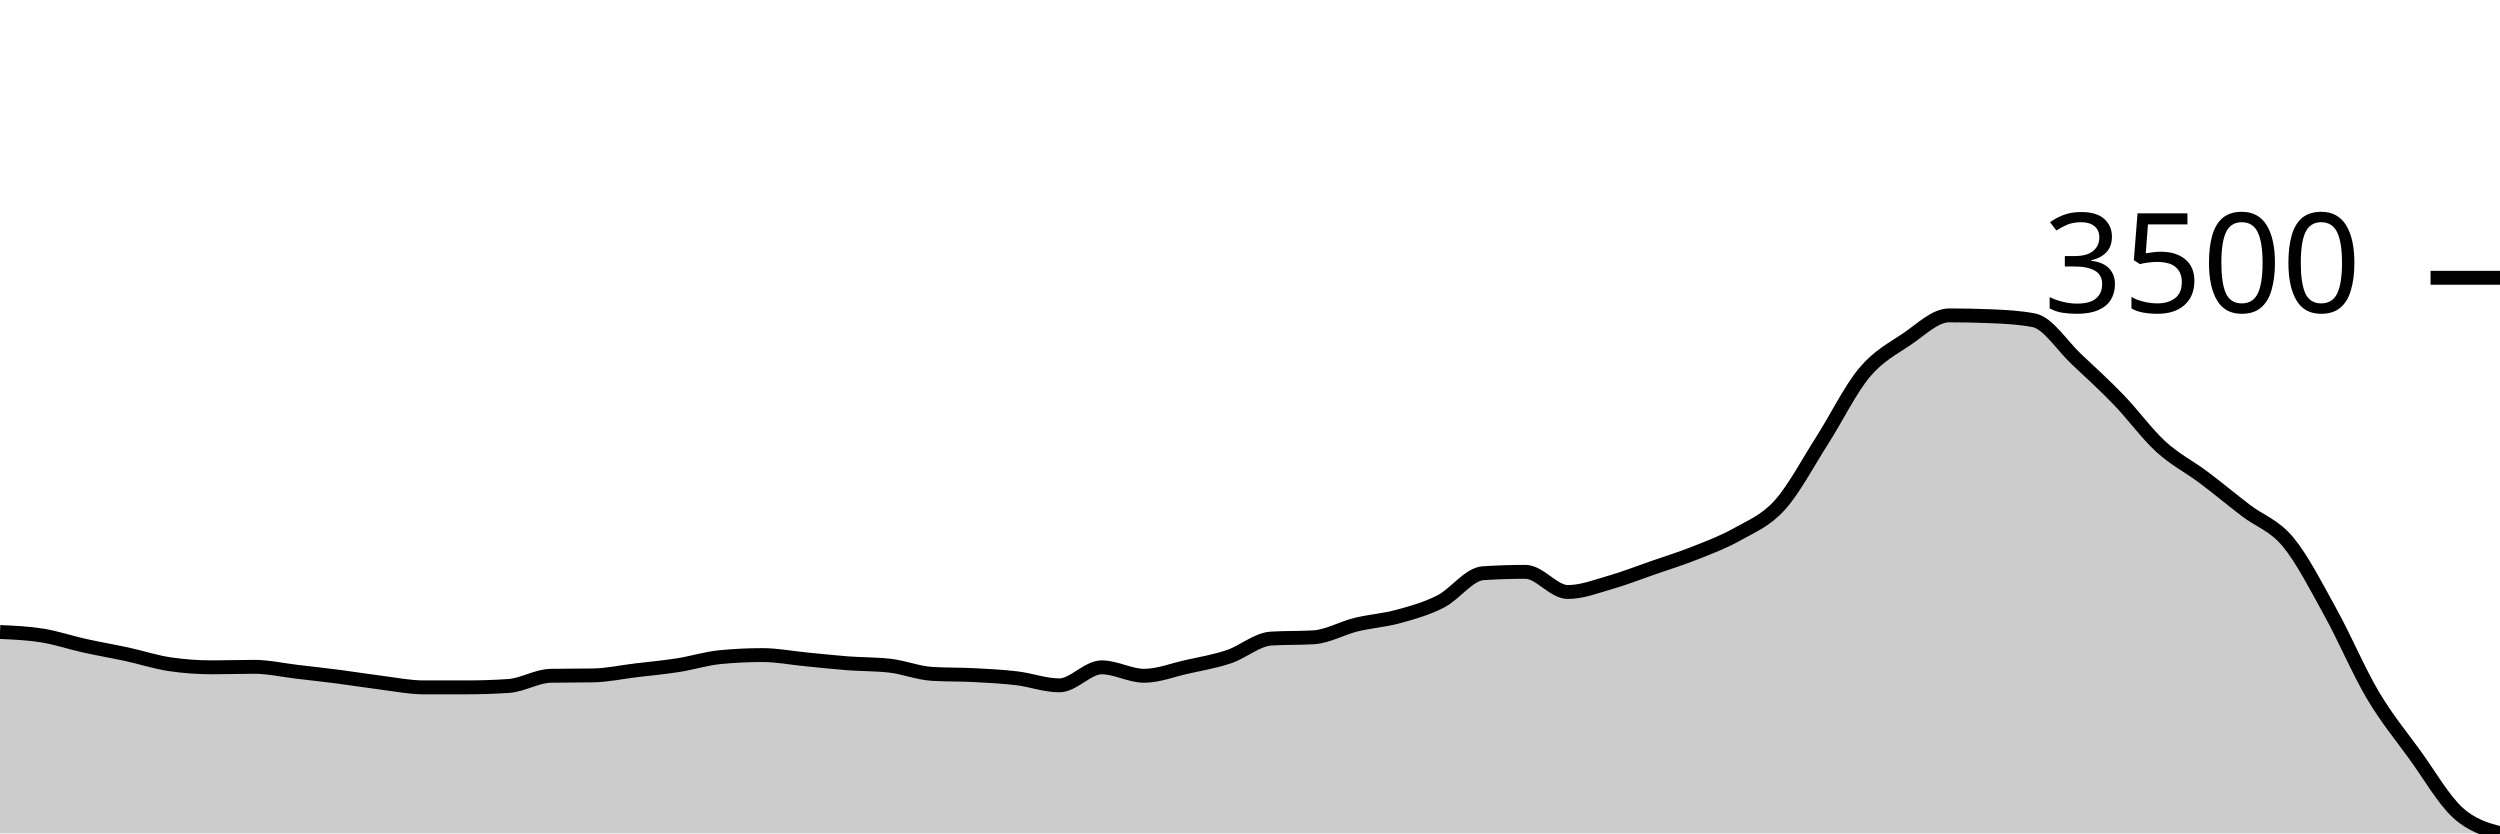
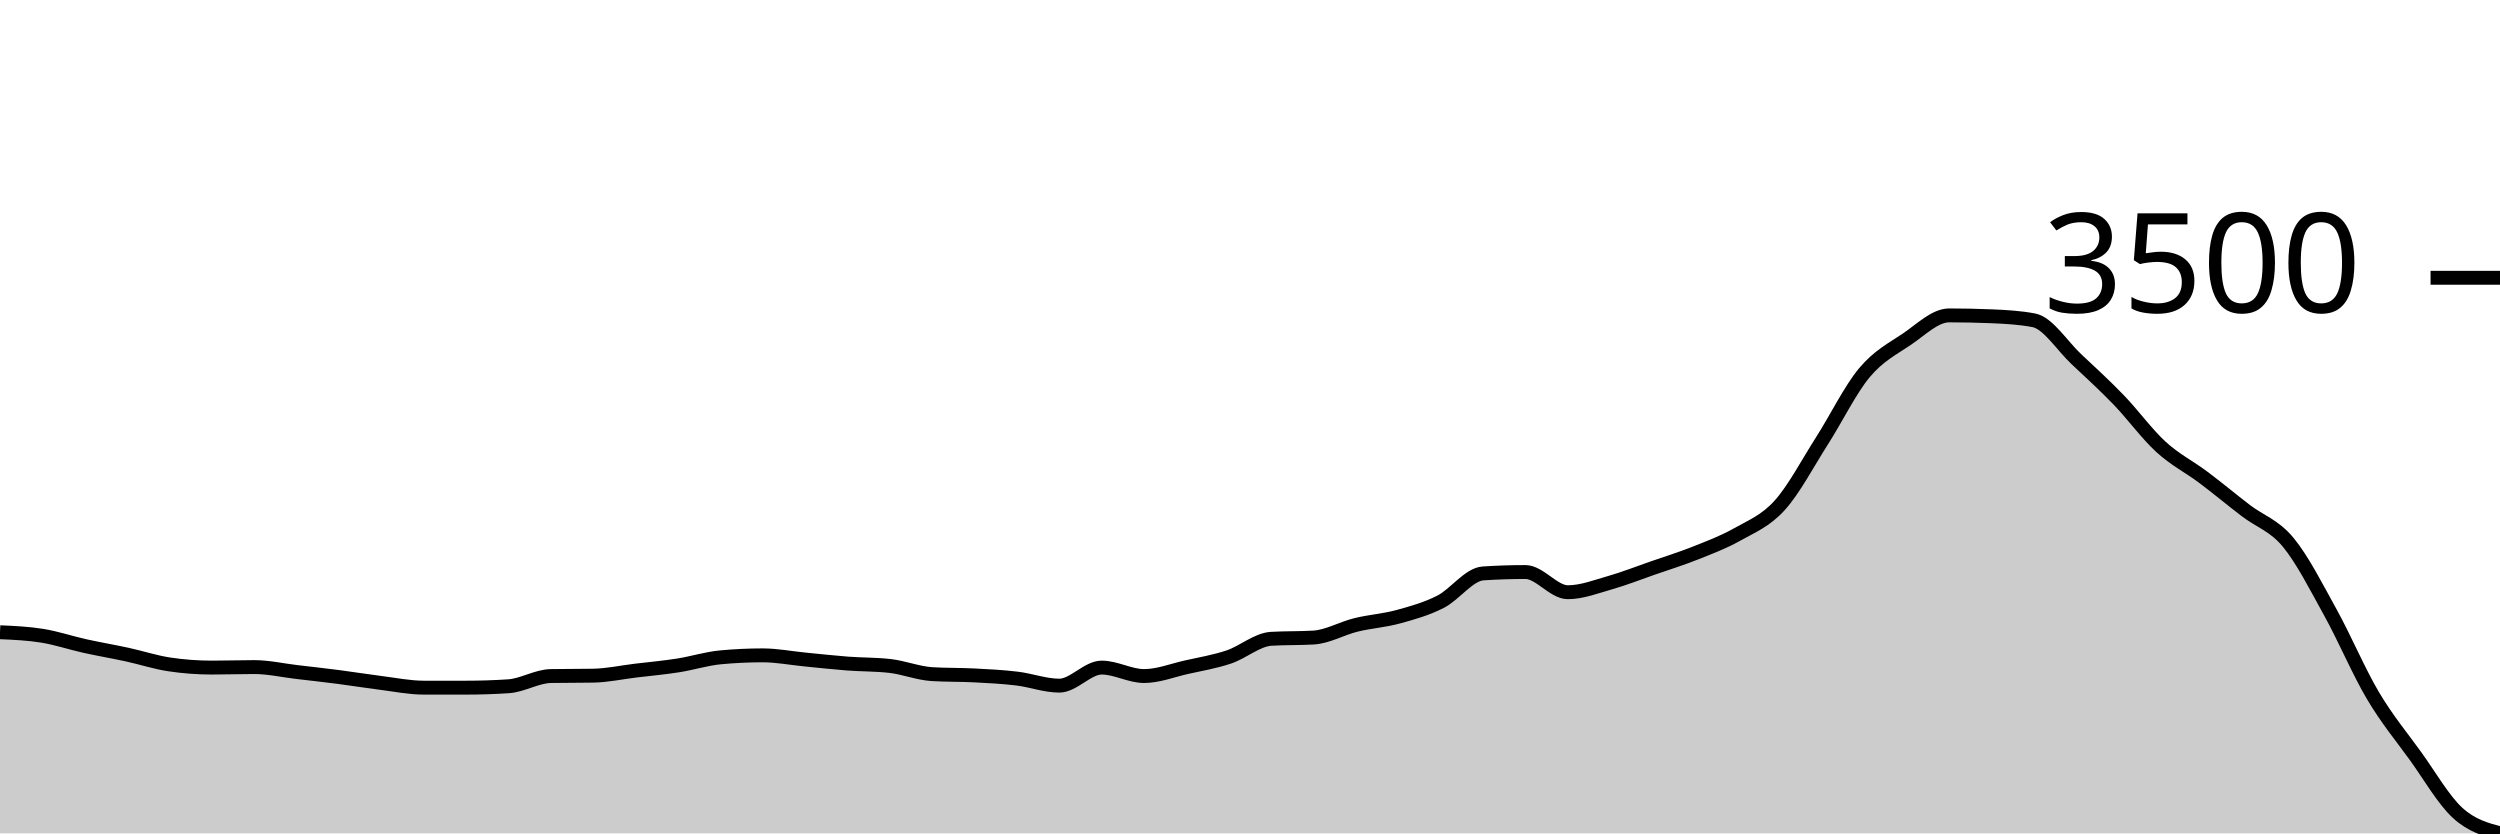
<svg xmlns="http://www.w3.org/2000/svg" viewBox="0 0 180 60">
  <g transform="translate(0,20)">
-     <path class="area" fill="rgba(0, 0, 0, 0.2)" d="M0,25.504C1.017,25.549,2.034,25.593,3.051,25.758C4.068,25.923,5.085,26.269,6.102,26.494C7.119,26.72,8.136,26.891,9.153,27.112C10.169,27.333,11.186,27.669,12.203,27.82C13.22,27.972,14.237,28.047,15.254,28.047C16.271,28.047,17.288,28.011,18.305,28.011C19.322,28.011,20.339,28.246,21.356,28.365C22.373,28.485,23.39,28.597,24.407,28.728C25.424,28.86,26.441,29.028,27.458,29.155C28.475,29.282,29.492,29.491,30.508,29.491C31.525,29.491,32.542,29.491,33.559,29.491C34.576,29.491,35.593,29.458,36.61,29.391C37.627,29.325,38.644,28.674,39.661,28.656C40.678,28.638,41.695,28.647,42.712,28.629C43.729,28.61,44.746,28.388,45.763,28.265C46.78,28.143,47.797,28.052,48.814,27.893C49.831,27.734,50.847,27.408,51.864,27.312C52.881,27.215,53.898,27.166,54.915,27.166C55.932,27.166,56.949,27.368,57.966,27.466C58.983,27.564,60,27.679,61.017,27.757C62.034,27.834,63.051,27.814,64.068,27.929C65.085,28.044,66.102,28.459,67.119,28.52C68.136,28.58,69.153,28.557,70.169,28.61C71.186,28.663,72.203,28.715,73.22,28.837C74.237,28.96,75.254,29.346,76.271,29.346C77.288,29.346,78.305,28.047,79.322,28.047C80.339,28.047,81.356,28.656,82.373,28.656C83.39,28.656,84.407,28.249,85.424,28.02C86.441,27.791,87.458,27.625,88.475,27.284C89.492,26.944,90.508,26.037,91.525,25.976C92.542,25.916,93.559,25.946,94.576,25.886C95.593,25.825,96.61,25.227,97.627,24.977C98.644,24.728,99.661,24.665,100.678,24.387C101.695,24.108,102.712,23.825,103.729,23.306C104.746,22.787,105.763,21.338,106.78,21.272C107.797,21.205,108.814,21.172,109.831,21.172C110.847,21.172,111.864,22.625,112.881,22.625C113.898,22.625,114.915,22.224,115.932,21.935C116.949,21.645,117.966,21.243,118.983,20.89C120,20.537,121.017,20.223,122.034,19.818C123.051,19.414,124.068,19.039,125.085,18.465C126.102,17.891,127.119,17.499,128.136,16.376C129.153,15.253,130.169,13.317,131.186,11.726C132.203,10.135,133.22,8.047,134.237,6.83C135.254,5.613,136.271,5.111,137.288,4.423C138.305,3.736,139.322,2.707,140.339,2.707C141.356,2.707,142.373,2.728,143.39,2.77C144.407,2.813,145.424,2.867,146.441,3.061C147.458,3.255,148.475,4.896,149.492,5.849C150.508,6.803,151.525,7.729,152.542,8.783C153.559,9.837,154.576,11.241,155.593,12.171C156.61,13.1,157.627,13.597,158.644,14.36C159.661,15.123,160.678,15.97,161.695,16.748C162.712,17.526,163.729,17.804,164.746,19.028C165.763,20.253,166.78,22.259,167.797,24.096C168.814,25.934,169.831,28.339,170.847,30.054C171.864,31.77,172.881,32.979,173.898,34.387C174.915,35.795,175.932,37.566,176.949,38.501C177.966,39.437,178.983,39.718,180,40L180,40C178.983,40,177.966,40,176.949,40C175.932,40,174.915,40,173.898,40C172.881,40,171.864,40,170.847,40C169.831,40,168.814,40,167.797,40C166.78,40,165.763,40,164.746,40C163.729,40,162.712,40,161.695,40C160.678,40,159.661,40,158.644,40C157.627,40,156.61,40,155.593,40C154.576,40,153.559,40,152.542,40C151.525,40,150.508,40,149.492,40C148.475,40,147.458,40,146.441,40C145.424,40,144.407,40,143.39,40C142.373,40,141.356,40,140.339,40C139.322,40,138.305,40,137.288,40C136.271,40,135.254,40,134.237,40C133.22,40,132.203,40,131.186,40C130.169,40,129.153,40,128.136,40C127.119,40,126.102,40,125.085,40C124.068,40,123.051,40,122.034,40C121.017,40,120,40,118.983,40C117.966,40,116.949,40,115.932,40C114.915,40,113.898,40,112.881,40C111.864,40,110.847,40,109.831,40C108.814,40,107.797,40,106.78,40C105.763,40,104.746,40,103.729,40C102.712,40,101.695,40,100.678,40C99.661,40,98.644,40,97.627,40C96.61,40,95.593,40,94.576,40C93.559,40,92.542,40,91.525,40C90.508,40,89.492,40,88.475,40C87.458,40,86.441,40,85.424,40C84.407,40,83.39,40,82.373,40C81.356,40,80.339,40,79.322,40C78.305,40,77.288,40,76.271,40C75.254,40,74.237,40,73.22,40C72.203,40,71.186,40,70.169,40C69.153,40,68.136,40,67.119,40C66.102,40,65.085,40,64.068,40C63.051,40,62.034,40,61.017,40C60,40,58.983,40,57.966,40C56.949,40,55.932,40,54.915,40C53.898,40,52.881,40,51.864,40C50.847,40,49.831,40,48.814,40C47.797,40,46.78,40,45.763,40C44.746,40,43.729,40,42.712,40C41.695,40,40.678,40,39.661,40C38.644,40,37.627,40,36.61,40C35.593,40,34.576,40,33.559,40C32.542,40,31.525,40,30.508,40C29.492,40,28.475,40,27.458,40C26.441,40,25.424,40,24.407,40C23.39,40,22.373,40,21.356,40C20.339,40,19.322,40,18.305,40C17.288,40,16.271,40,15.254,40C14.237,40,13.22,40,12.203,40C11.186,40,10.169,40,9.153,40C8.136,40,7.119,40,6.102,40C5.085,40,4.068,40,3.051,40C2.034,40,1.017,40,0,40Z" />
-     <path class="line" stroke="black" fill="none" d="M0,25.504C1.017,25.549,2.034,25.593,3.051,25.758C4.068,25.923,5.085,26.269,6.102,26.494C7.119,26.72,8.136,26.891,9.153,27.112C10.169,27.333,11.186,27.669,12.203,27.82C13.22,27.972,14.237,28.047,15.254,28.047C16.271,28.047,17.288,28.011,18.305,28.011C19.322,28.011,20.339,28.246,21.356,28.365C22.373,28.485,23.39,28.597,24.407,28.728C25.424,28.86,26.441,29.028,27.458,29.155C28.475,29.282,29.492,29.491,30.508,29.491C31.525,29.491,32.542,29.491,33.559,29.491C34.576,29.491,35.593,29.458,36.61,29.391C37.627,29.325,38.644,28.674,39.661,28.656C40.678,28.638,41.695,28.647,42.712,28.629C43.729,28.61,44.746,28.388,45.763,28.265C46.78,28.143,47.797,28.052,48.814,27.893C49.831,27.734,50.847,27.408,51.864,27.312C52.881,27.215,53.898,27.166,54.915,27.166C55.932,27.166,56.949,27.368,57.966,27.466C58.983,27.564,60,27.679,61.017,27.757C62.034,27.834,63.051,27.814,64.068,27.929C65.085,28.044,66.102,28.459,67.119,28.52C68.136,28.58,69.153,28.557,70.169,28.61C71.186,28.663,72.203,28.715,73.22,28.837C74.237,28.96,75.254,29.346,76.271,29.346C77.288,29.346,78.305,28.047,79.322,28.047C80.339,28.047,81.356,28.656,82.373,28.656C83.39,28.656,84.407,28.249,85.424,28.02C86.441,27.791,87.458,27.625,88.475,27.284C89.492,26.944,90.508,26.037,91.525,25.976C92.542,25.916,93.559,25.946,94.576,25.886C95.593,25.825,96.61,25.227,97.627,24.977C98.644,24.728,99.661,24.665,100.678,24.387C101.695,24.108,102.712,23.825,103.729,23.306C104.746,22.787,105.763,21.338,106.78,21.272C107.797,21.205,108.814,21.172,109.831,21.172C110.847,21.172,111.864,22.625,112.881,22.625C113.898,22.625,114.915,22.224,115.932,21.935C116.949,21.645,117.966,21.243,118.983,20.89C120,20.537,121.017,20.223,122.034,19.818C123.051,19.414,124.068,19.039,125.085,18.465C126.102,17.891,127.119,17.499,128.136,16.376C129.153,15.253,130.169,13.317,131.186,11.726C132.203,10.135,133.22,8.047,134.237,6.83C135.254,5.613,136.271,5.111,137.288,4.423C138.305,3.736,139.322,2.707,140.339,2.707C141.356,2.707,142.373,2.728,143.39,2.77C144.407,2.813,145.424,2.867,146.441,3.061C147.458,3.255,148.475,4.896,149.492,5.849C150.508,6.803,151.525,7.729,152.542,8.783C153.559,9.837,154.576,11.241,155.593,12.171C156.61,13.1,157.627,13.597,158.644,14.36C159.661,15.123,160.678,15.97,161.695,16.748C162.712,17.526,163.729,17.804,164.746,19.028C165.763,20.253,166.78,22.259,167.797,24.096C168.814,25.934,169.831,28.339,170.847,30.054C171.864,31.77,172.881,32.979,173.898,34.387C174.915,35.795,175.932,37.566,176.949,38.501C177.966,39.437,178.983,39.718,180,40" />
+     <path class="area" fill="rgba(0, 0, 0, 0.2)" d="M0,25.521C1.017,25.566,2.034,25.611,3.051,25.776C4.068,25.941,5.085,26.286,6.102,26.512C7.119,26.738,8.136,26.909,9.153,27.13C10.169,27.351,11.186,27.688,12.203,27.839C13.22,27.991,14.237,28.066,15.254,28.066C16.271,28.066,17.288,28.03,18.305,28.03C19.322,28.03,20.339,28.265,21.356,28.384C22.373,28.504,23.39,28.616,24.407,28.748C25.424,28.88,26.441,29.048,27.458,29.175C28.475,29.302,29.492,29.511,30.508,29.511C31.525,29.511,32.542,29.511,33.559,29.511C34.576,29.511,35.593,29.478,36.61,29.411C37.627,29.345,38.644,28.693,39.661,28.675C40.678,28.657,41.695,28.666,42.712,28.648C43.729,28.63,44.746,28.407,45.763,28.284C46.78,28.162,47.797,28.071,48.814,27.912C49.831,27.753,50.847,27.427,51.864,27.33C52.881,27.233,53.898,27.185,54.915,27.185C55.932,27.185,56.949,27.386,57.966,27.485C58.983,27.583,60,27.698,61.017,27.776C62.034,27.853,63.051,27.833,64.068,27.948C65.085,28.063,66.102,28.478,67.119,28.539C68.136,28.6,69.153,28.577,70.169,28.63C71.186,28.683,72.203,28.734,73.22,28.857C74.237,28.98,75.254,29.366,76.271,29.366C77.288,29.366,78.305,28.066,79.322,28.066C80.339,28.066,81.356,28.675,82.373,28.675C83.39,28.675,84.407,28.268,85.424,28.039C86.441,27.81,87.458,27.644,88.475,27.303C89.492,26.962,90.508,26.055,91.525,25.994C92.542,25.933,93.559,25.964,94.576,25.903C95.593,25.843,96.61,25.244,97.627,24.994C98.644,24.744,99.661,24.682,100.678,24.404C101.695,24.125,102.712,23.842,103.729,23.322C104.746,22.802,105.763,21.353,106.78,21.286C107.797,21.219,108.814,21.186,109.831,21.186C110.847,21.186,111.864,22.64,112.881,22.64C113.898,22.64,114.915,22.239,115.932,21.95C116.949,21.66,117.966,21.257,118.983,20.904C120,20.551,121.017,20.236,122.034,19.832C123.051,19.427,124.068,19.052,125.085,18.478C126.102,17.904,127.119,17.511,128.136,16.387C129.153,15.263,130.169,13.326,131.186,11.734C132.203,10.142,133.22,8.053,134.237,6.835C135.254,5.617,136.271,5.114,137.288,4.426C138.305,3.739,139.322,2.708,140.339,2.708C141.356,2.708,142.373,2.73,143.39,2.772C144.407,2.815,145.424,2.869,146.441,3.063C147.458,3.257,148.475,4.899,149.492,5.853C150.508,6.808,151.525,7.735,152.542,8.789C153.559,9.843,154.576,11.249,155.593,12.179C156.61,13.109,157.627,13.606,158.644,14.369C159.661,15.133,160.678,15.981,161.695,16.76C162.712,17.538,163.729,17.816,164.746,19.041C165.763,20.267,166.78,22.274,167.797,24.113C168.814,25.952,169.831,28.359,170.847,30.075C171.864,31.791,172.881,33.002,173.898,34.41C174.915,35.819,175.932,37.596,176.949,38.528C177.966,39.459,178.983,39.73,180,40L180,40C178.983,40,177.966,40,176.949,40C175.932,40,174.915,40,173.898,40C172.881,40,171.864,40,170.847,40C169.831,40,168.814,40,167.797,40C166.78,40,165.763,40,164.746,40C163.729,40,162.712,40,161.695,40C160.678,40,159.661,40,158.644,40C157.627,40,156.61,40,155.593,40C154.576,40,153.559,40,152.542,40C151.525,40,150.508,40,149.492,40C148.475,40,147.458,40,146.441,40C145.424,40,144.407,40,143.39,40C142.373,40,141.356,40,140.339,40C139.322,40,138.305,40,137.288,40C136.271,40,135.254,40,134.237,40C133.22,40,132.203,40,131.186,40C130.169,40,129.153,40,128.136,40C127.119,40,126.102,40,125.085,40C124.068,40,123.051,40,122.034,40C121.017,40,120,40,118.983,40C117.966,40,116.949,40,115.932,40C114.915,40,113.898,40,112.881,40C111.864,40,110.847,40,109.831,40C108.814,40,107.797,40,106.78,40C105.763,40,104.746,40,103.729,40C102.712,40,101.695,40,100.678,40C99.661,40,98.644,40,97.627,40C96.61,40,95.593,40,94.576,40C93.559,40,92.542,40,91.525,40C90.508,40,89.492,40,88.475,40C87.458,40,86.441,40,85.424,40C84.407,40,83.39,40,82.373,40C81.356,40,80.339,40,79.322,40C78.305,40,77.288,40,76.271,40C75.254,40,74.237,40,73.22,40C72.203,40,71.186,40,70.169,40C69.153,40,68.136,40,67.119,40C66.102,40,65.085,40,64.068,40C63.051,40,62.034,40,61.017,40C60,40,58.983,40,57.966,40C56.949,40,55.932,40,54.915,40C53.898,40,52.881,40,51.864,40C50.847,40,49.831,40,48.814,40C47.797,40,46.78,40,45.763,40C44.746,40,43.729,40,42.712,40C41.695,40,40.678,40,39.661,40C38.644,40,37.627,40,36.61,40C35.593,40,34.576,40,33.559,40C32.542,40,31.525,40,30.508,40C29.492,40,28.475,40,27.458,40C26.441,40,25.424,40,24.407,40C23.39,40,22.373,40,21.356,40C20.339,40,19.322,40,18.305,40C17.288,40,16.271,40,15.254,40C14.237,40,13.22,40,12.203,40C11.186,40,10.169,40,9.153,40C8.136,40,7.119,40,6.102,40C5.085,40,4.068,40,3.051,40C2.034,40,1.017,40,0,40Z" />
+     <path class="line" stroke="black" fill="none" d="M0,25.521C1.017,25.566,2.034,25.611,3.051,25.776C4.068,25.941,5.085,26.286,6.102,26.512C7.119,26.738,8.136,26.909,9.153,27.13C10.169,27.351,11.186,27.688,12.203,27.839C13.22,27.991,14.237,28.066,15.254,28.066C16.271,28.066,17.288,28.03,18.305,28.03C19.322,28.03,20.339,28.265,21.356,28.384C22.373,28.504,23.39,28.616,24.407,28.748C25.424,28.88,26.441,29.048,27.458,29.175C28.475,29.302,29.492,29.511,30.508,29.511C31.525,29.511,32.542,29.511,33.559,29.511C34.576,29.511,35.593,29.478,36.61,29.411C37.627,29.345,38.644,28.693,39.661,28.675C40.678,28.657,41.695,28.666,42.712,28.648C43.729,28.63,44.746,28.407,45.763,28.284C46.78,28.162,47.797,28.071,48.814,27.912C49.831,27.753,50.847,27.427,51.864,27.33C52.881,27.233,53.898,27.185,54.915,27.185C55.932,27.185,56.949,27.386,57.966,27.485C58.983,27.583,60,27.698,61.017,27.776C62.034,27.853,63.051,27.833,64.068,27.948C65.085,28.063,66.102,28.478,67.119,28.539C68.136,28.6,69.153,28.577,70.169,28.63C71.186,28.683,72.203,28.734,73.22,28.857C74.237,28.98,75.254,29.366,76.271,29.366C77.288,29.366,78.305,28.066,79.322,28.066C80.339,28.066,81.356,28.675,82.373,28.675C83.39,28.675,84.407,28.268,85.424,28.039C86.441,27.81,87.458,27.644,88.475,27.303C89.492,26.962,90.508,26.055,91.525,25.994C92.542,25.933,93.559,25.964,94.576,25.903C95.593,25.843,96.61,25.244,97.627,24.994C98.644,24.744,99.661,24.682,100.678,24.404C101.695,24.125,102.712,23.842,103.729,23.322C104.746,22.802,105.763,21.353,106.78,21.286C107.797,21.219,108.814,21.186,109.831,21.186C110.847,21.186,111.864,22.64,112.881,22.64C113.898,22.64,114.915,22.239,115.932,21.95C116.949,21.66,117.966,21.257,118.983,20.904C120,20.551,121.017,20.236,122.034,19.832C123.051,19.427,124.068,19.052,125.085,18.478C126.102,17.904,127.119,17.511,128.136,16.387C129.153,15.263,130.169,13.326,131.186,11.734C132.203,10.142,133.22,8.053,134.237,6.835C135.254,5.617,136.271,5.114,137.288,4.426C138.305,3.739,139.322,2.708,140.339,2.708C141.356,2.708,142.373,2.73,143.39,2.772C144.407,2.815,145.424,2.869,146.441,3.063C147.458,3.257,148.475,4.899,149.492,5.853C150.508,6.808,151.525,7.735,152.542,8.789C153.559,9.843,154.576,11.249,155.593,12.179C156.61,13.109,157.627,13.606,158.644,14.369C159.661,15.133,160.678,15.981,161.695,16.76C162.712,17.538,163.729,17.816,164.746,19.041C165.763,20.267,166.78,22.274,167.797,24.113C168.814,25.952,169.831,28.359,170.847,30.075C171.864,31.791,172.881,33.002,173.898,34.41C174.915,35.819,175.932,37.596,176.949,38.528C177.966,39.459,178.983,39.73,180,40" />
    <path class="axis-ceiling" stroke-width="1" stroke="black" fill="none" d="M175,0L180,0" />
    <text class="axis-ceiling-label" font-family="sans-serif" text-anchor="end" font-size="10px" x="170" y="2.5">3500</text>
  </g>
</svg>
